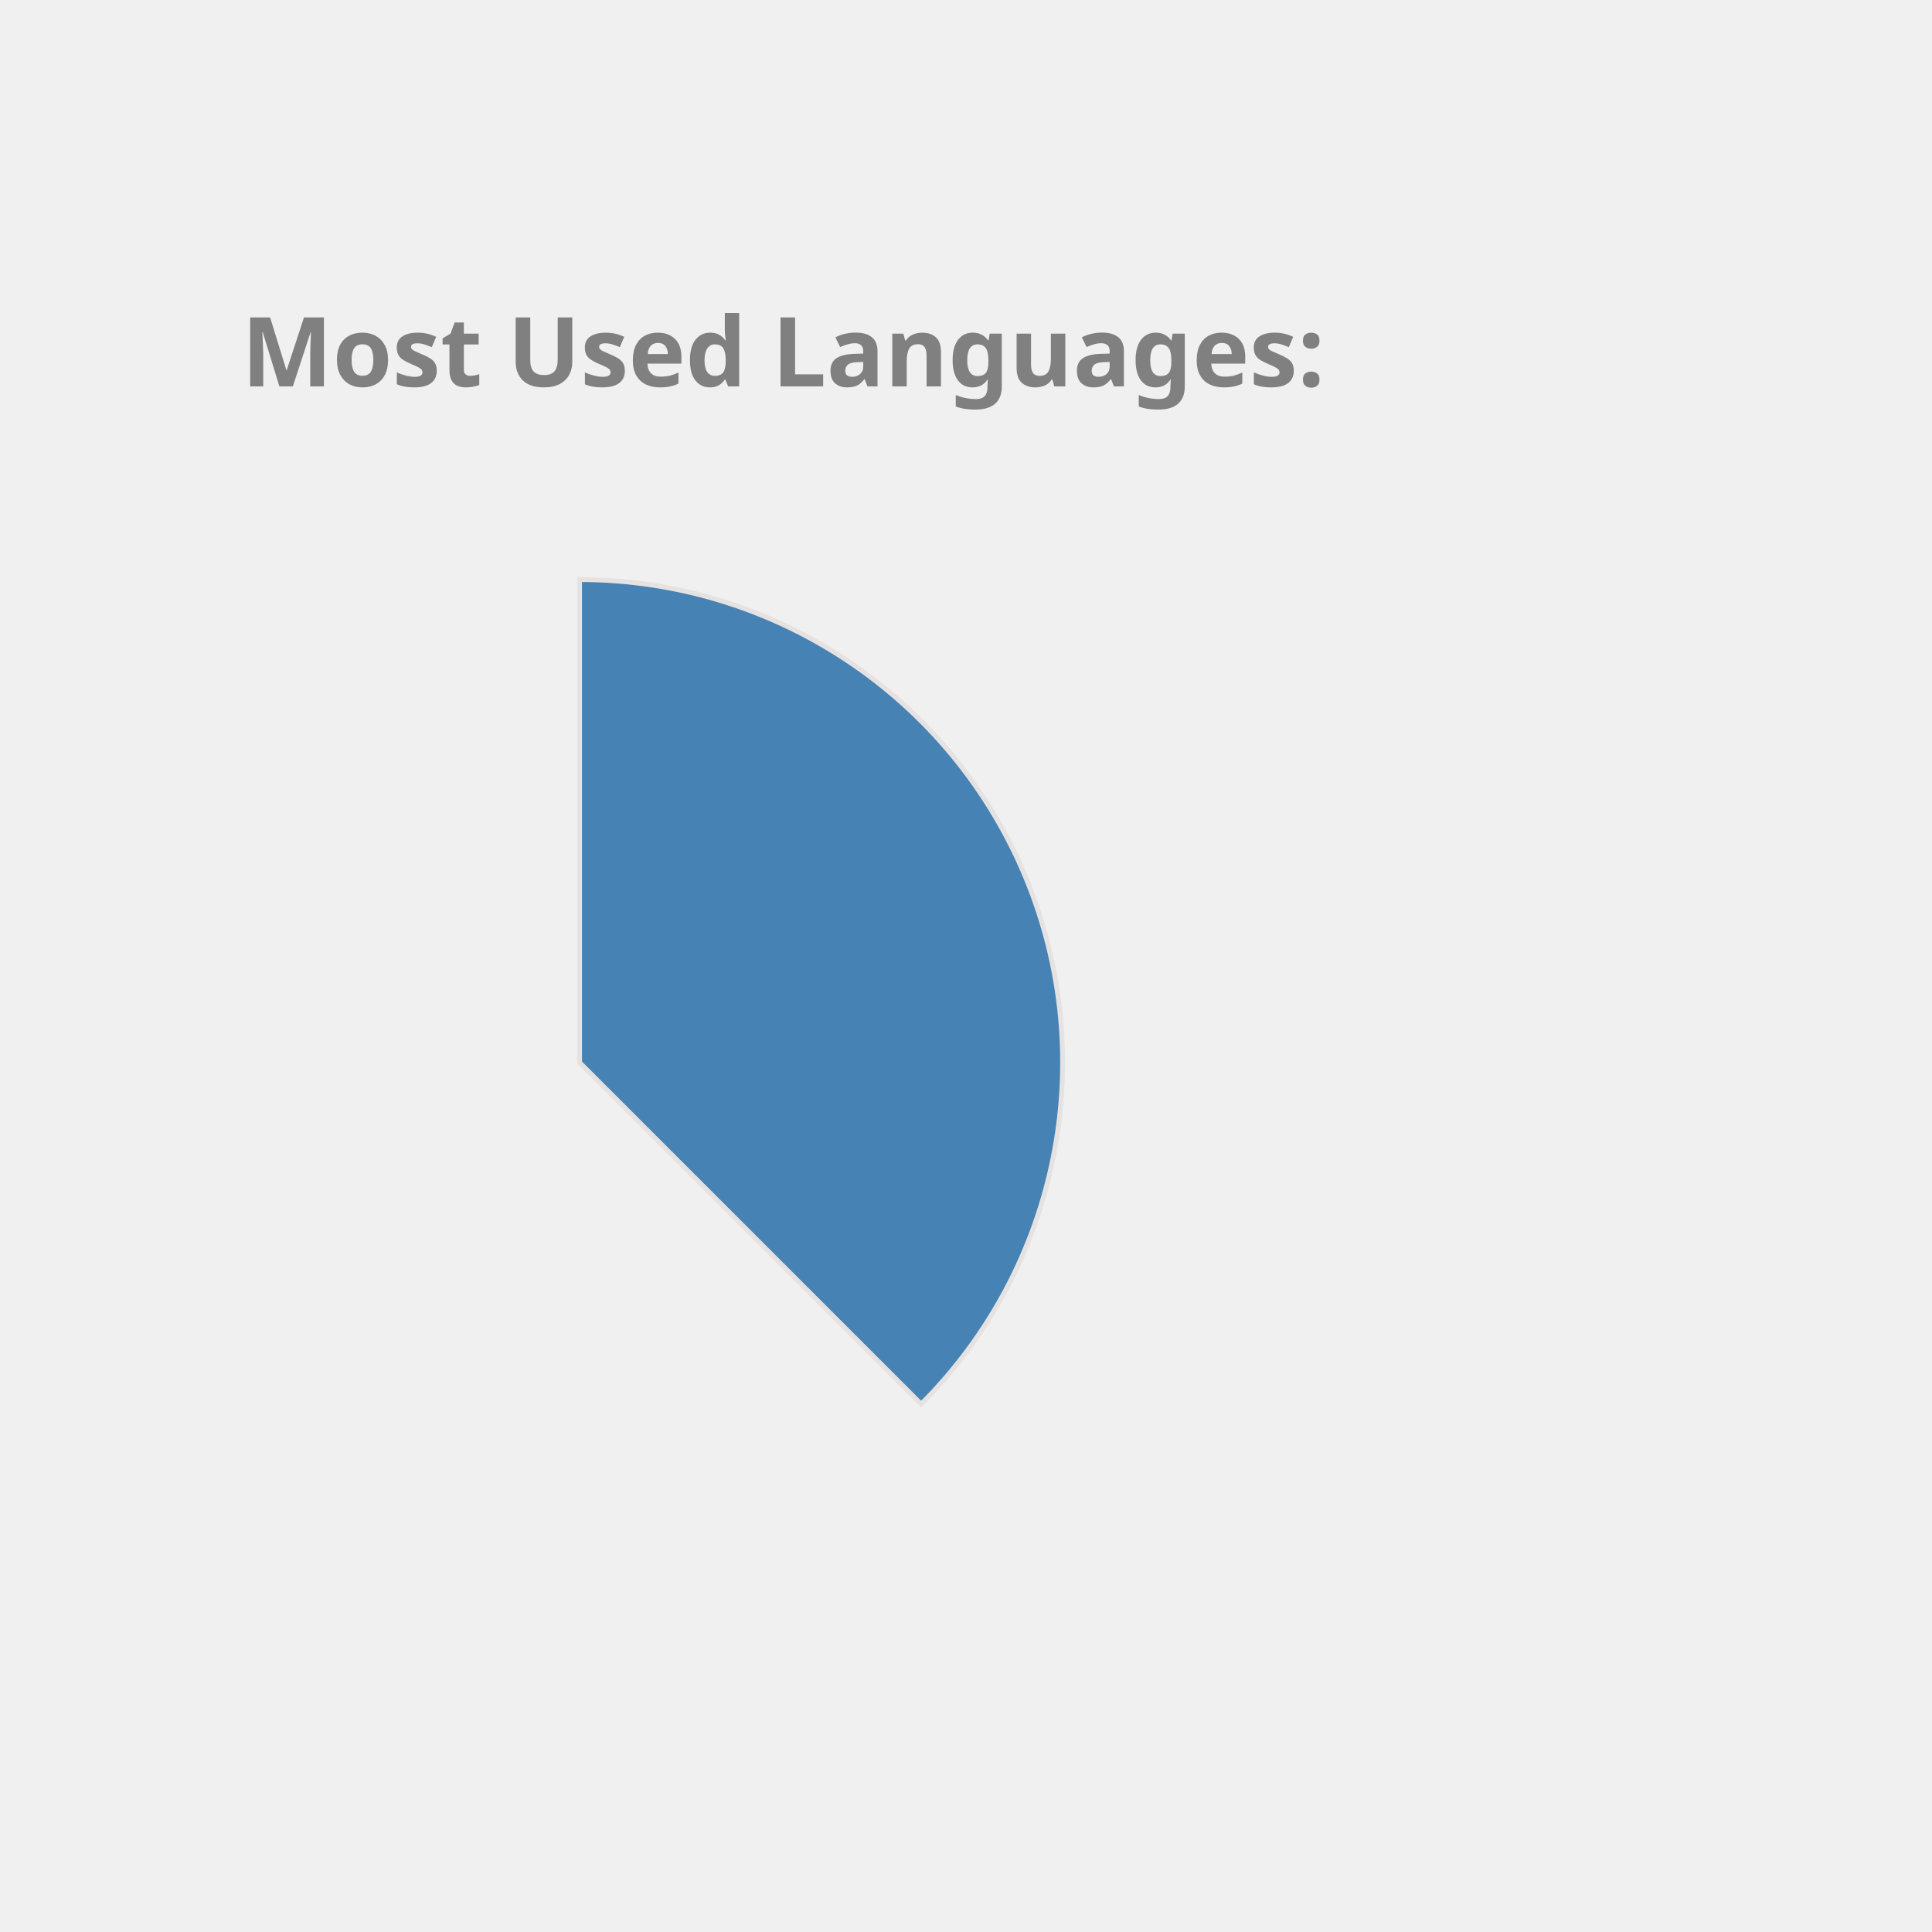
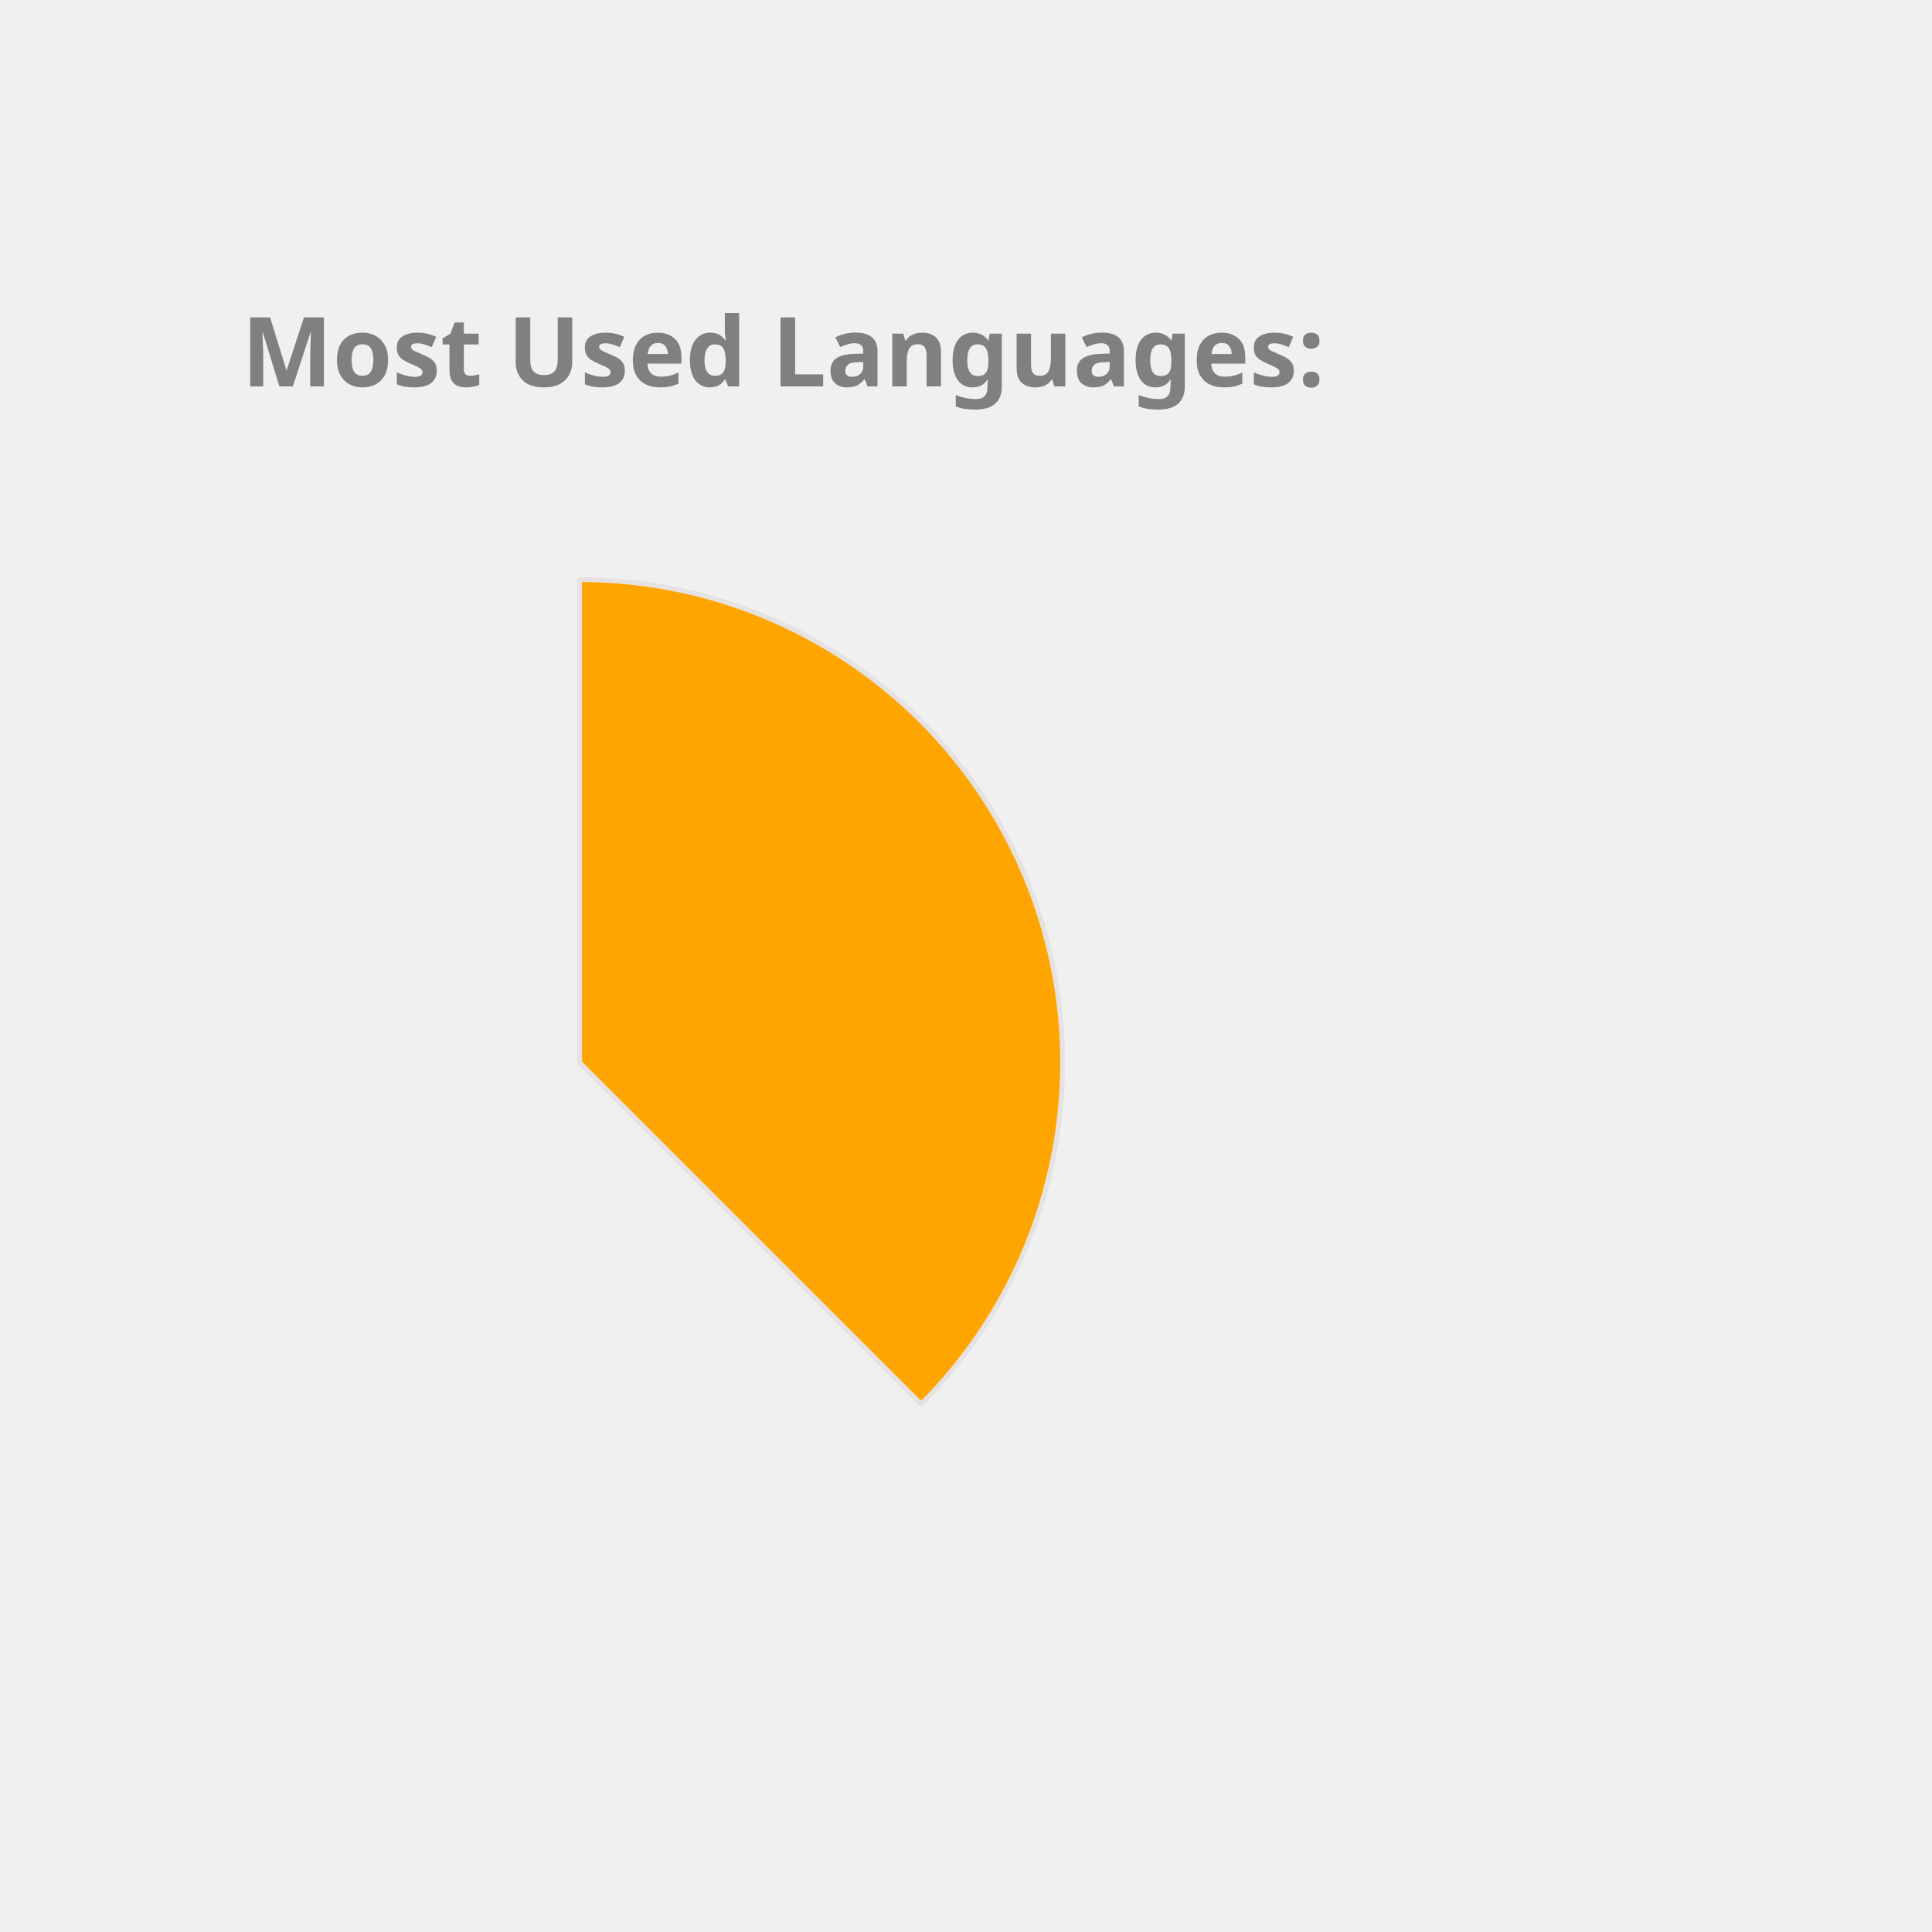
<svg xmlns="http://www.w3.org/2000/svg" height="350px" width="350px" viewBox="0 0 400 400">
  <style> 
        .label {
                font: bold 20px sans-serif;
                color: #404040;
                -webkit-text-stroke: 1px white;
        }

        path {
                stroke: #E6E2E1;
                stroke-width: 1px;
                transform: translate(60px, 100px);
        }

        .path_1 {
                animation: fadeIn 5s linear forwards;
        }

        .path_2 {
                transform: scale(0);
                animation: fadeIn 5s linear forwards 5s;
        }


        
        .path_3 {
                transform: scale(0);
                animation: fadeIn 5s linear forwards 10s;
        }


        .path_4 {
                transform: scale(0);
                animation: fadeIn 5s linear forwards 15s;
        }

        .path_5 {
                transform: scale(0);
                animation: fadeIn 5s linear forwards 20s;
        }

        .path_6 {
                transform: scale(0);
                animation: fadeIn 5s linear forwards 25s;
        }

        .path_7 {
                transform: scale(0);
                animation: fadeIn 5s linear forwards 30s;
        }

        .path_8 {
                transform: scale(0);
                animation: fadeIn 5s linear forwards 35s;
        }

        .path_9 {
                transform: scale(0);
                animation: fadeIn 5s linear forwards 40s;
        }

        .path_10 {
                transform: scale(0);
                animation: fadeIn 5s linear forwards 45s;
        }

        @keyframes fadeIn {
                0% {                        
                        transform: translate(250px, 300px) rotate(0deg) scale(0);
                        
                }
                50% {
                        transform: translate(150px, 220px) rotate(180deg) scale(0.5);
                        
                }
                
                100% {
                        transform: translate(60px, 120px) rotate(360deg) scale(1);
                        
                }
        }
        .txt_1 {
                opacity: 0;
                animation: txtShow 5s linear forwards 0s;
        }

        .txt_2 {
                opacity: 0;
                animation: txtShow 5s linear forwards 5s;
        }

        .txt_3 {
                opacity: 0;
                animation: txtShow 5s linear forwards 10s;
        }

        .txt_4 {
                opacity: 0;
                animation: txtShow 5s linear forwards 15s;
        }

        .txt_5 {
                opacity: 0;
                animation: txtShow 5s linear forwards 20s;
        }

        .txt_6 {
                opacity: 0;
                animation: txtShow 5s linear forwards 25s;
        }

        .txt_7 {
                opacity: 0;
                animation: txtShow 5s linear forwards 30s;
        }

        .txt_8 {
                opacity: 0;
                animation: txtShow 5s linear forwards 35s;
        }

        .txt_9 {
                opacity: 0;
                animation: txtShow 5s linear forwards 40s;
        }

        .txt_10 {
                opacity: 0;
                animation: txtShow 5s linear forwards 45s;
        }

        @keyframes txtShow {
                0% {                        
                        opacity: 0;
                        transform: translate(0px, 0px) scale(0);
                }
                100% {
                        opacity: 1;
                        transform: translate(0px, 0px) scale(1);
                        
                }
        }
</style>
-   <path class="path_1" d="M 60,120 L 60,20 A 100,100 0 0 1 130.711,190.711 Z" fill="SteelBlue" stroke="#fff" stroke-width="2" />
-   <text class="txt_1" x="260" y="150" fill="SteelBlue" stroke="SteelBlue" stroke-width="1">Java</text>
-   <path class="path_2" d="M 60,120 L 130.711,190.711 A 100,100 0 0 1 -19.779,180.293 Z" fill="LightSeaGreen" stroke="#fff" stroke-width="2" />
-   <text class="txt_2" x="260" y="170" fill="LightSeaGreen" stroke="LightSeaGreen" stroke-width="1">TypeScript</text>
-   <path class="path_3" d="M 60,120 L -19.779,180.293 A 100,100 0 0 1 -30.483,77.422 Z" fill="DodgerBlue" stroke="#fff" stroke-width="2" />
-   <text class="txt_3" x="260" y="190" fill="DodgerBlue" stroke="DodgerBlue" stroke-width="1">JavaScript</text>
-   <path class="path_4" d="M 60,120 L -30.483,77.422 A 100,100 0 0 1 -11.154,49.735 Z" fill="Coral" stroke="#fff" stroke-width="2" />
-   <text class="txt_4" x="260" y="210" fill="Coral" stroke="Coral" stroke-width="1">HTML</text>
-   <path class="path_5" d="M 60,120 L -11.154,49.735 A 100,100 0 0 1 9.638,33.608 Z" fill="Chocolate" stroke="#fff" stroke-width="2" />
-   <text class="txt_5" x="260" y="230" fill="Chocolate" stroke="Chocolate" stroke-width="1">Sass</text>
-   <path class="path_6" d="M 60,120 L 9.638,33.608 A 100,100 0 0 1 29.696,24.702 Z" fill="MediumSlateBlue" stroke="#fff" stroke-width="2" />
-   <text class="txt_6" x="260" y="250" fill="MediumSlateBlue" stroke="MediumSlateBlue" stroke-width="1">CSS</text>
-   <path class="path_7" d="M 60,120 L 29.696,24.702 A 100,100 0 0 1 39.414,22.142 Z" fill="Orange" stroke="#fff" stroke-width="2" />
-   <text class="txt_7" x="260" y="270" fill="Orange" stroke="Orange" stroke-width="1">Python</text>
-   <path class="path_8" d="M 60,120 L 39.414,22.142 A 100,100 0 0 1 48.714,20.639 Z" fill="MediumTurquoise" stroke="#fff" stroke-width="2" />
-   <text class="txt_8" x="260" y="290" fill="MediumTurquoise" stroke="MediumTurquoise" stroke-width="1">Batchfile</text>
-   <path class="path_9" d="M 60,120 L 48.714,20.639 A 100,100 0 0 1 54.976,20.126 Z" fill="Gold" stroke="#fff" stroke-width="2" />
-   <text class="txt_9" x="260" y="310" fill="Gold" stroke="Gold" stroke-width="1">SCSS</text>
-   <path class="path_10" d="M 60,120 L 54.976,20.126 A 100,100 0 0 1 59.372,20.002 Z" fill="Orchid" stroke="#fff" stroke-width="2" />
-   <text class="txt_10" x="260" y="330" fill="Orchid" stroke="Orchid" stroke-width="1">Mustache</text>
+   <path class="path_1" d="M 60,120 L 60,20 A 100,100 0 0 1 130.711,190.711 Z" fill="Orange" stroke="#fff" stroke-width="2" />
+   <text class="txt_1" x="260" y="150" fill="Orange" stroke="Orange" stroke-width="1">Java</text>
+   <path class="path_2" d="M 60,120 L 130.711,190.711 A 100,100 0 0 1 -19.779,180.293 Z" fill="MediumSlateBlue" stroke="#fff" stroke-width="2" />
+   <text class="txt_2" x="260" y="170" fill="MediumSlateBlue" stroke="MediumSlateBlue" stroke-width="1">TypeScript</text>
+   <path class="path_3" d="M 60,120 L -19.779,180.293 A 100,100 0 0 1 -30.483,77.422 Z" fill="Orchid" stroke="#fff" stroke-width="2" />
+   <text class="txt_3" x="260" y="190" fill="Orchid" stroke="Orchid" stroke-width="1">JavaScript</text>
+   <path class="path_4" d="M 60,120 L -30.483,77.422 A 100,100 0 0 1 -11.154,49.735 Z" fill="RoyalBlue" stroke="#fff" stroke-width="2" />
+   <text class="txt_4" x="260" y="210" fill="RoyalBlue" stroke="RoyalBlue" stroke-width="1">HTML</text>
+   <path class="path_5" d="M 60,120 L -11.154,49.735 A 100,100 0 0 1 9.638,33.608 Z" fill="MediumAquaMarine" stroke="#fff" stroke-width="2" />
+   <text class="txt_5" x="260" y="230" fill="MediumAquaMarine" stroke="MediumAquaMarine" stroke-width="1">Sass</text>
+   <path class="path_6" d="M 60,120 L 9.638,33.608 A 100,100 0 0 1 29.696,24.702 Z" fill="Crimson" stroke="#fff" stroke-width="2" />
+   <text class="txt_6" x="260" y="250" fill="Crimson" stroke="Crimson" stroke-width="1">CSS</text>
+   <path class="path_7" d="M 60,120 L 29.696,24.702 A 100,100 0 0 1 39.414,22.142 Z" fill="Pink" stroke="#fff" stroke-width="2" />
+   <text class="txt_7" x="260" y="270" fill="Pink" stroke="Pink" stroke-width="1">Python</text>
+   <path class="path_8" d="M 60,120 L 39.414,22.142 A 100,100 0 0 1 48.714,20.639 Z" fill="Coral" stroke="#fff" stroke-width="2" />
+   <text class="txt_8" x="260" y="290" fill="Coral" stroke="Coral" stroke-width="1">Batchfile</text>
+   <path class="path_9" d="M 60,120 L 48.714,20.639 A 100,100 0 0 1 54.976,20.126 Z" fill="DarkKhaki" stroke="#fff" stroke-width="2" />
+   <text class="txt_9" x="260" y="310" fill="DarkKhaki" stroke="DarkKhaki" stroke-width="1">SCSS</text>
+   <path class="path_10" d="M 60,120 L 54.976,20.126 A 100,100 0 0 1 59.372,20.002 Z" fill="Chocolate" stroke="#fff" stroke-width="2" />
+   <text class="txt_10" x="260" y="330" fill="Chocolate" stroke="Chocolate" stroke-width="1">Mustache</text>
  <g class="label">
    <text x="50" y="80" fill="grey">Most Used Languages:</text>
  </g>
</svg>
